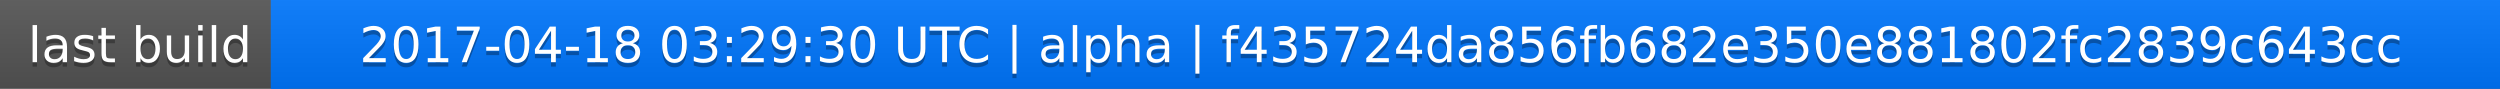
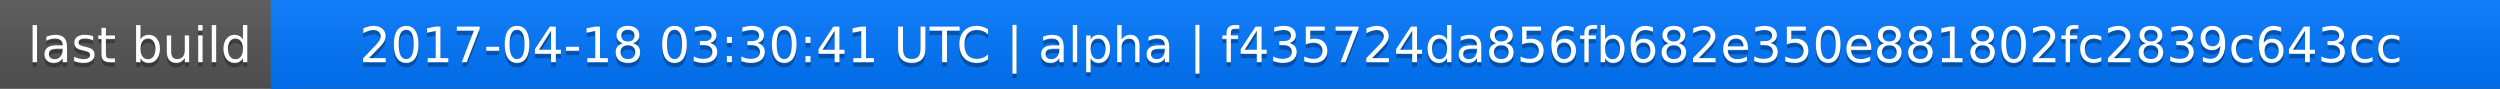
<svg xmlns="http://www.w3.org/2000/svg" width="563" height="20">
  <linearGradient id="a" x2="0" y2="100%">
    <stop offset="0" stop-color="#bbb" stop-opacity=".1" />
    <stop offset="1" stop-opacity=".1" />
  </linearGradient>
  <rect rx="0" width="563" height="20" fill="#555" />
  <rect rx="0" x="61" width="502" height="20" fill="#07f" />
  <path fill="#07f" d="M61 0h4v20h-4z" />
  <rect rx="0" width="563" height="20" fill="url(#a)" />
  <g fill="#fff" text-anchor="middle" font-family="DejaVu Sans,Verdana,Geneva,sans-serif" font-size="11">
    <text x="31.5" y="15" fill="#010101" fill-opacity=".3">last build</text>
    <text x="31.5" y="14">last build</text>
-     <text x="311" y="15" fill="#010101" fill-opacity=".3">2017-04-18 03:29:30 UTC | alpha | f435724da856fb682e350e881802fc2839c643cc</text>
-     <text x="311" y="14">2017-04-18 03:29:30 UTC | alpha | f435724da856fb682e350e881802fc2839c643cc</text>
+     <text x="311" y="15" fill="#010101" fill-opacity=".3">2017-04-18 03:30:41 UTC | alpha | f435724da856fb682e350e881802fc2839c643cc</text>
+     <text x="311" y="14">2017-04-18 03:30:41 UTC | alpha | f435724da856fb682e350e881802fc2839c643cc</text>
  </g>
</svg>
